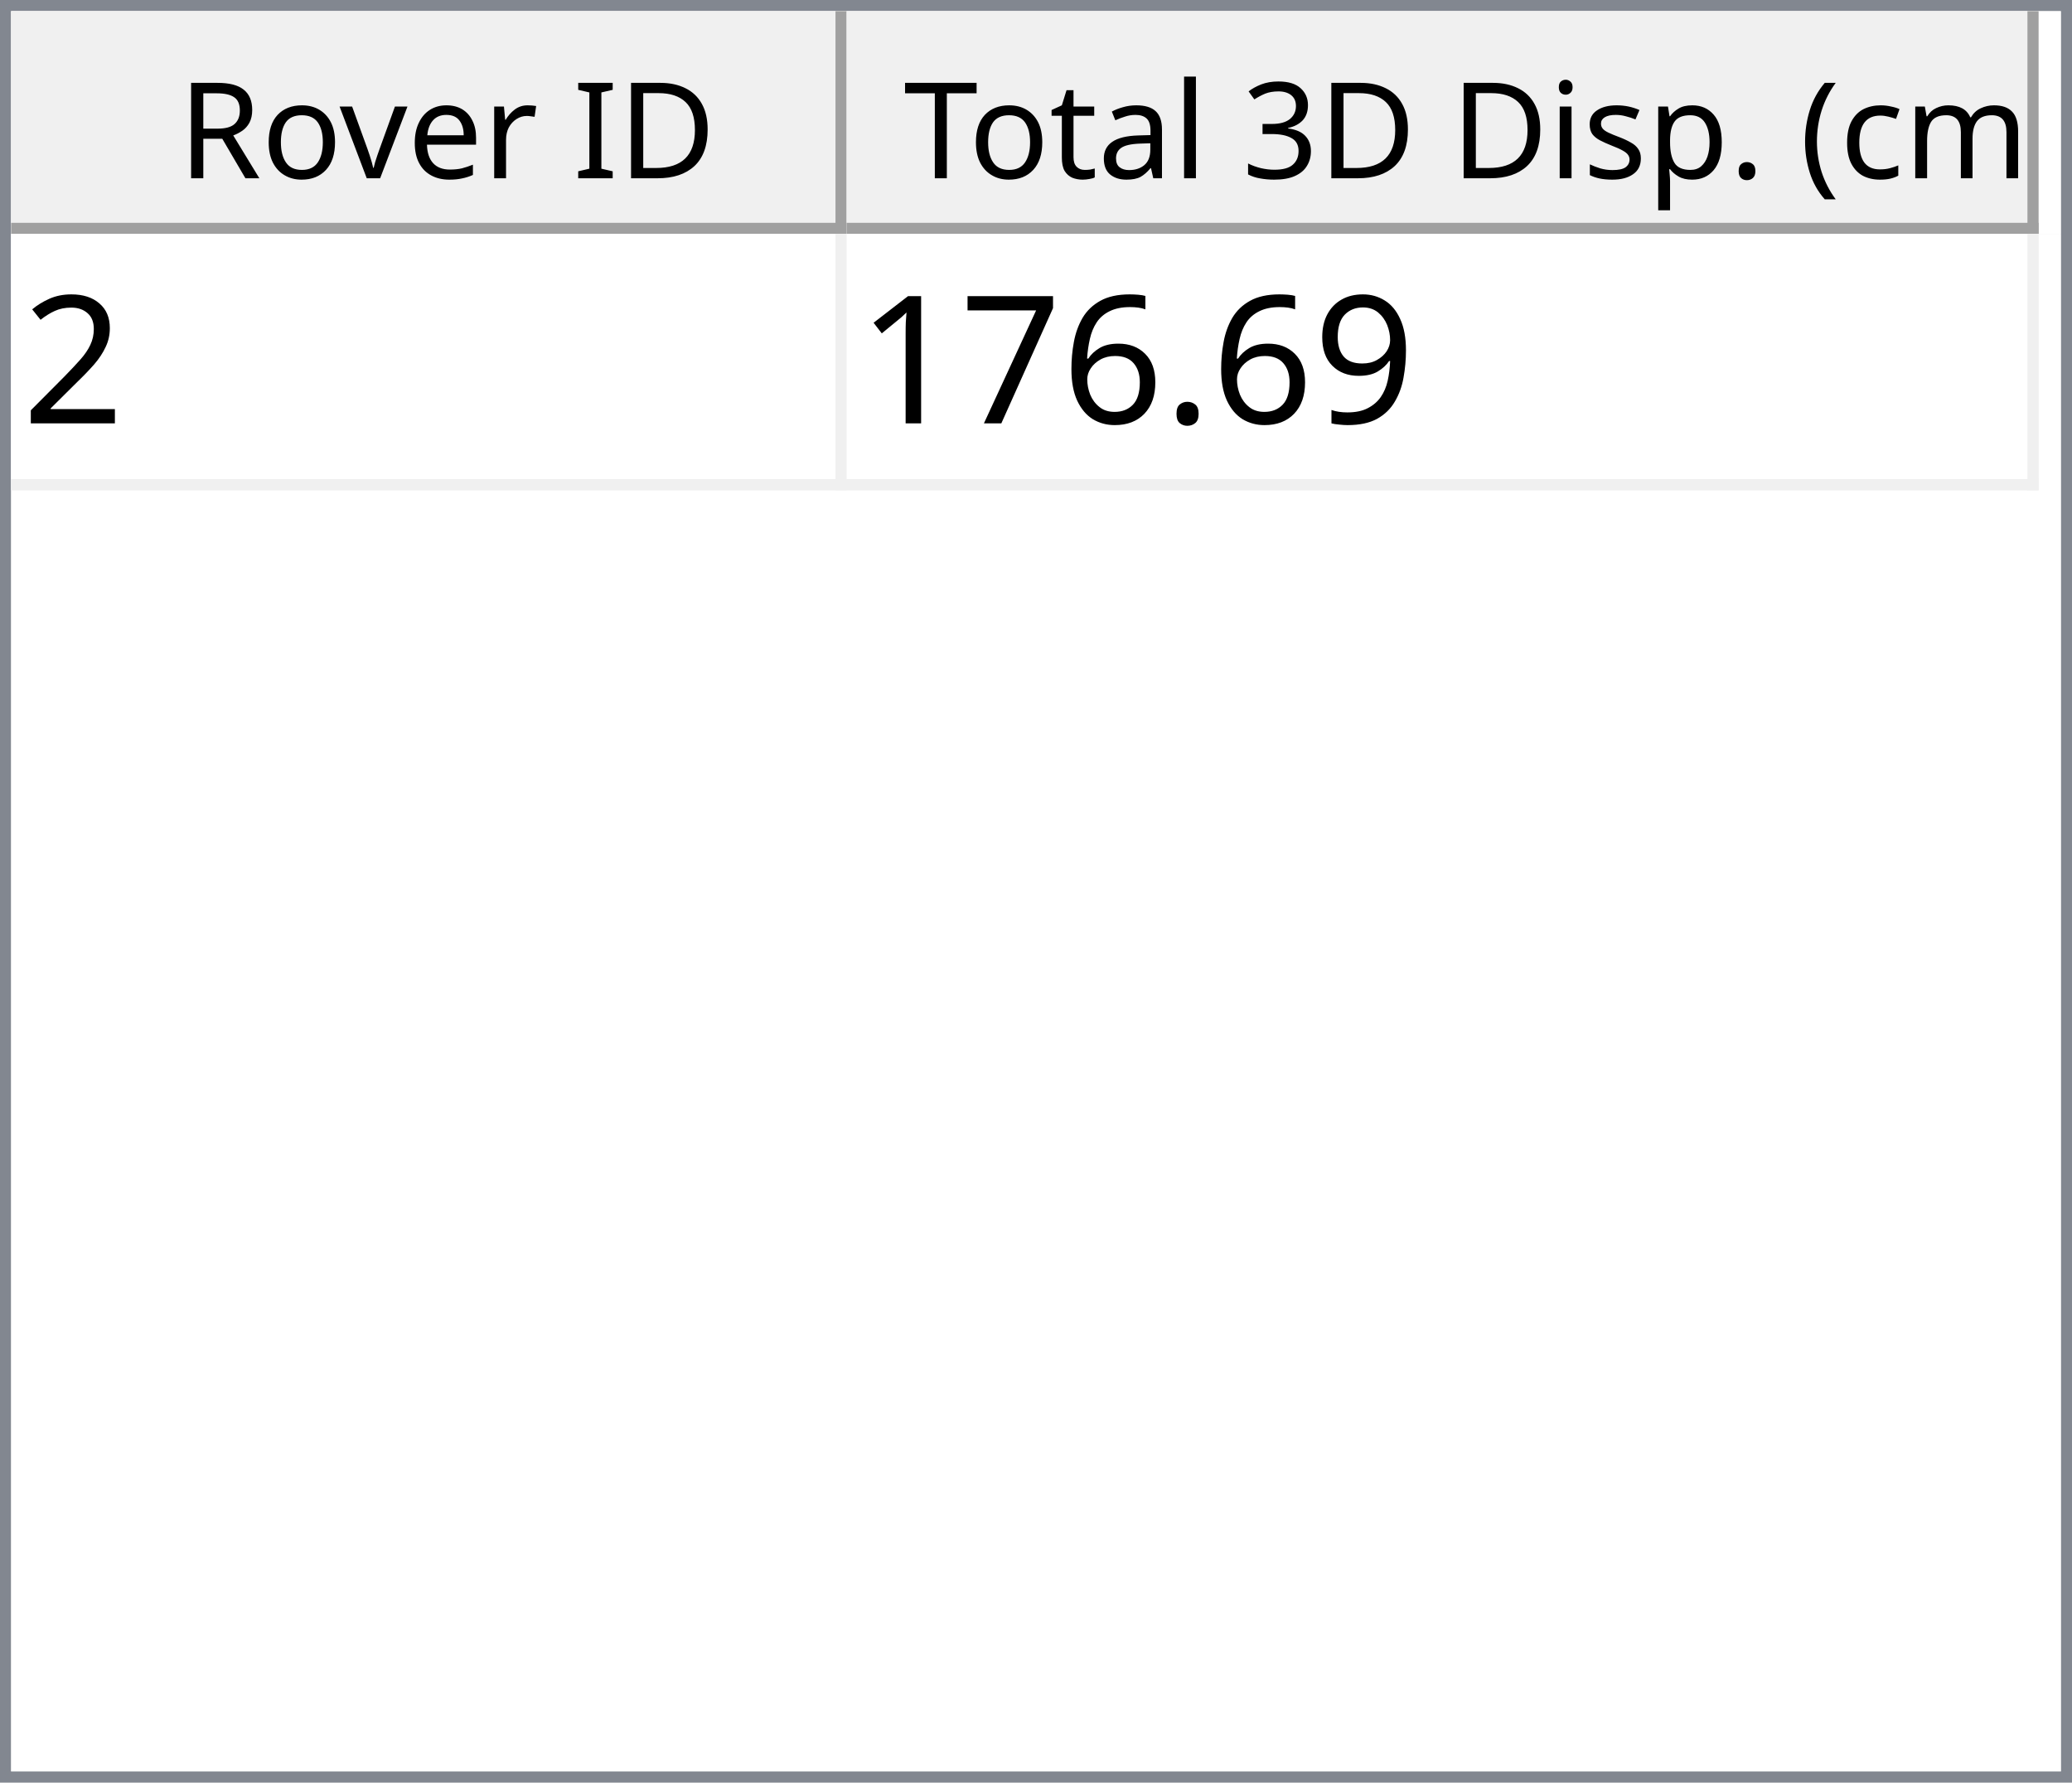
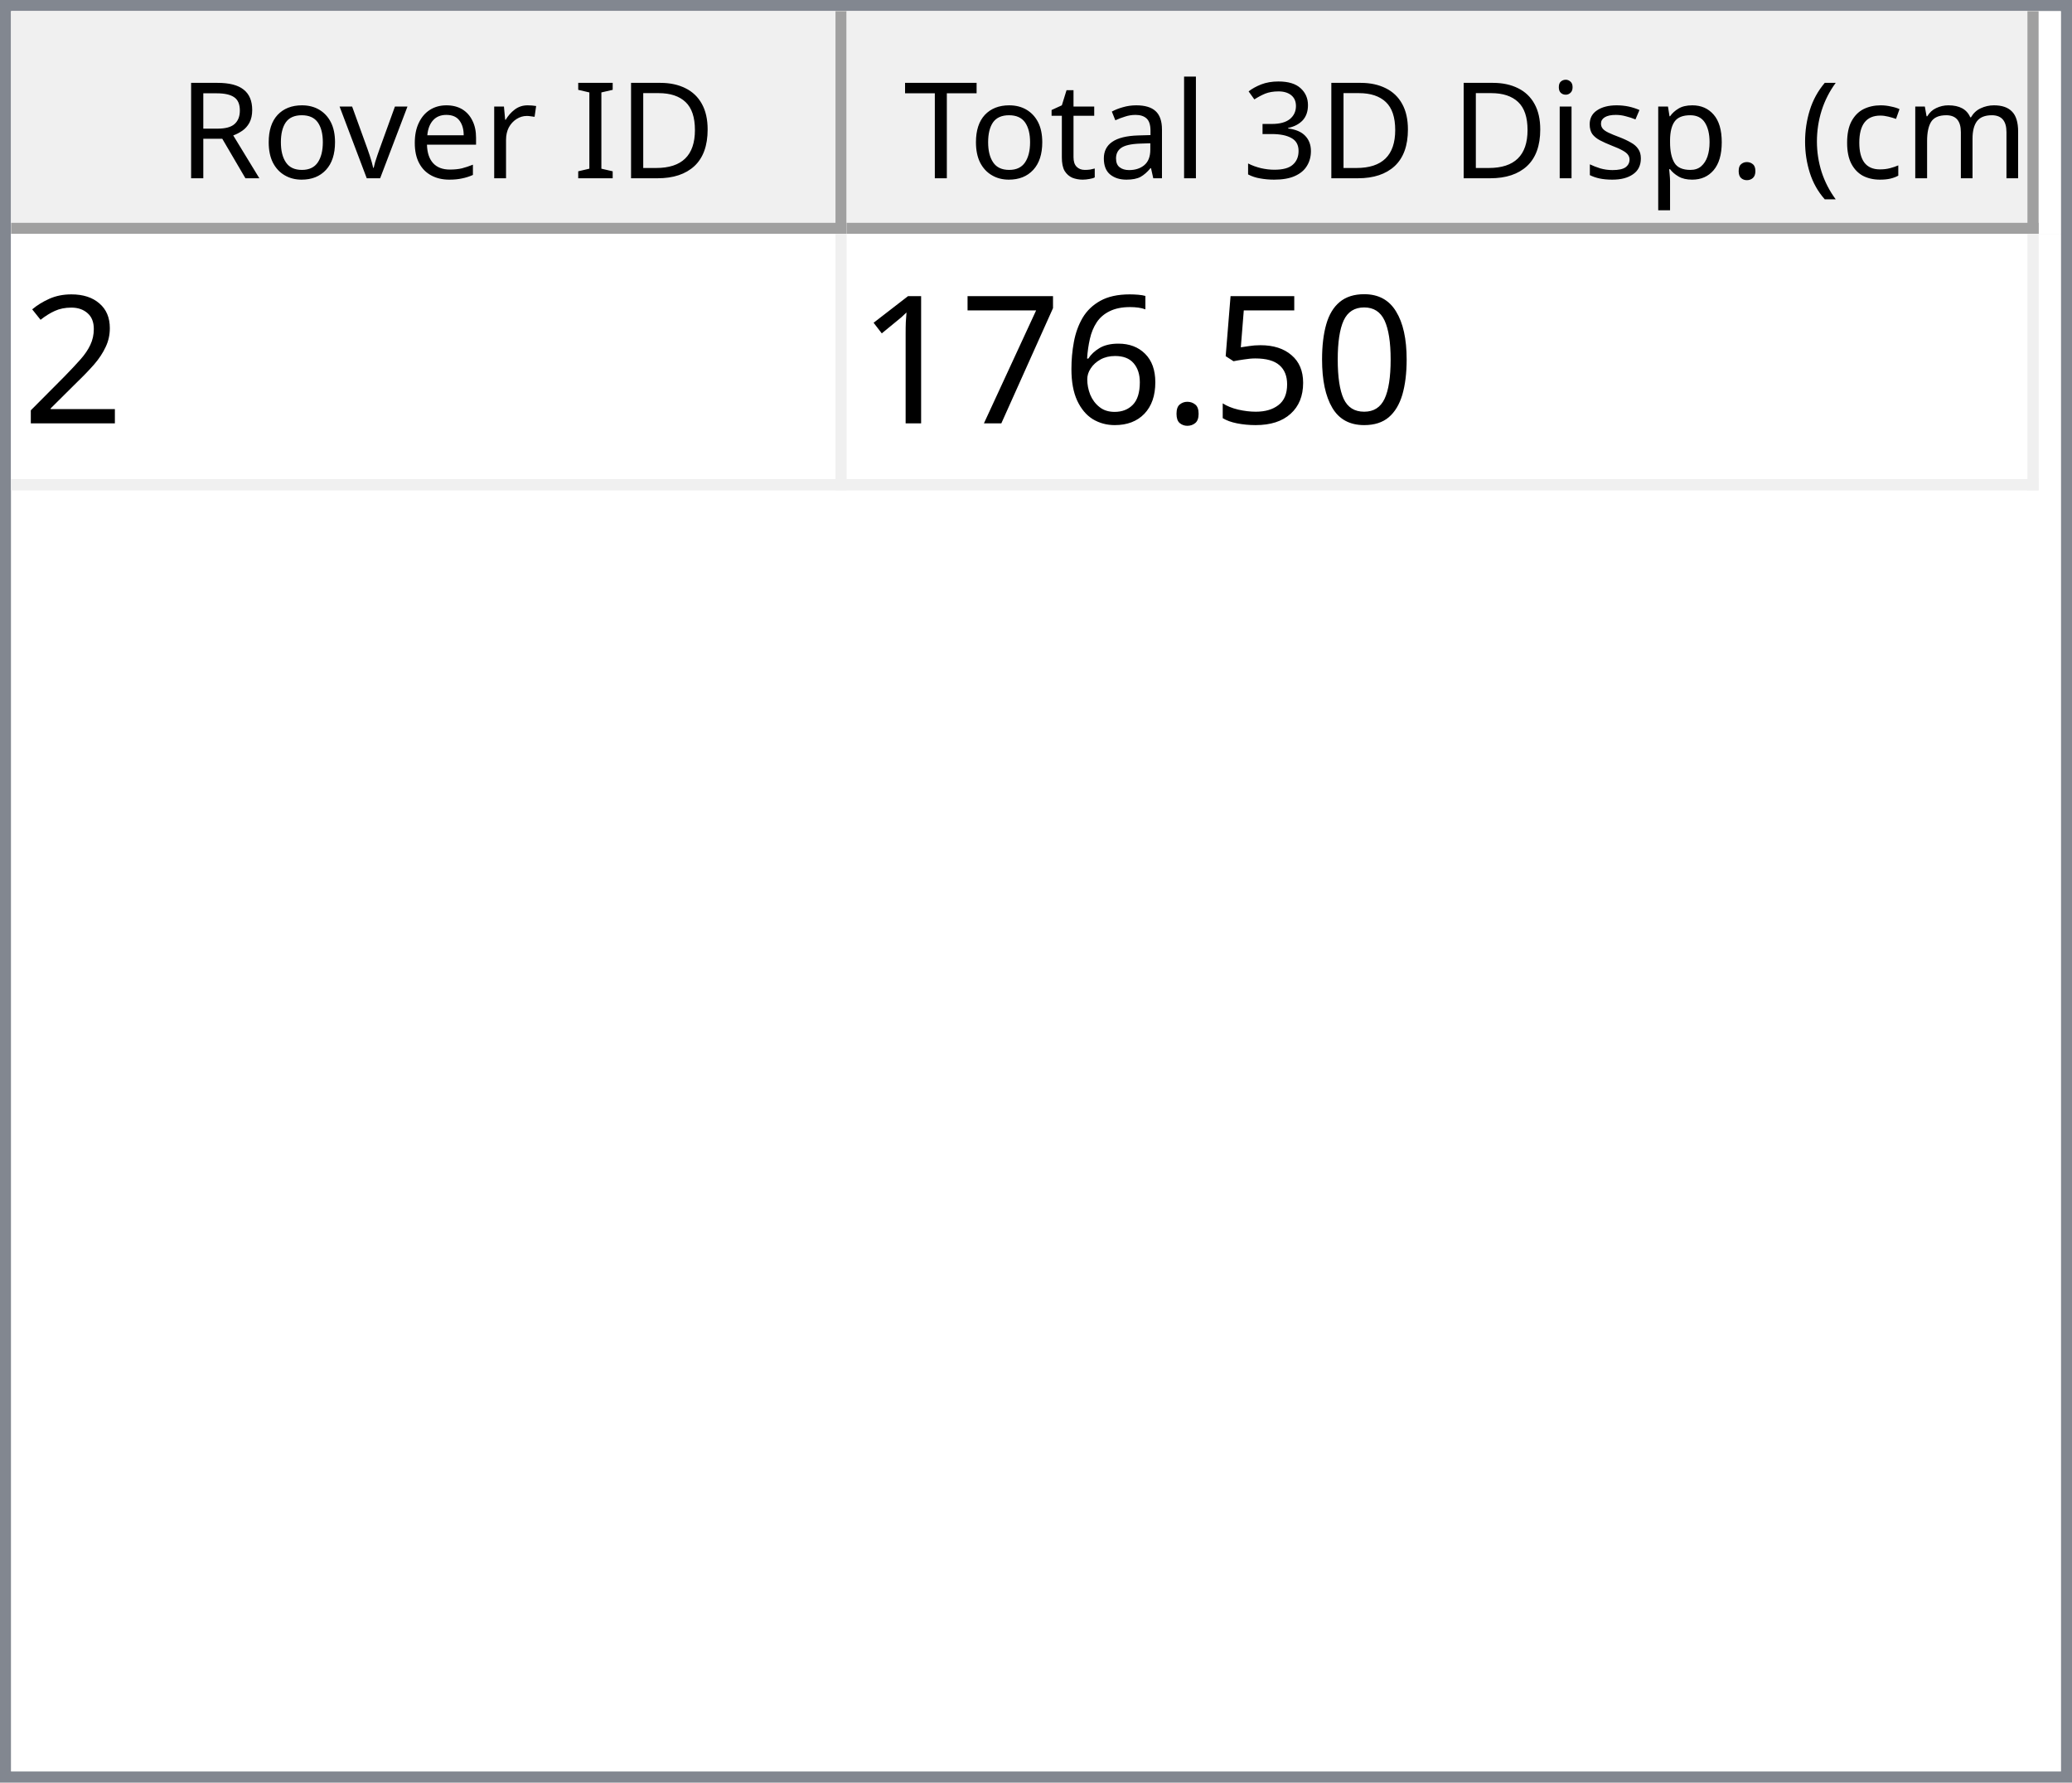
<svg xmlns="http://www.w3.org/2000/svg" style="fill-opacity:1; color-rendering:auto; color-interpolation:auto; text-rendering:auto; stroke:black; stroke-linecap:square; stroke-miterlimit:10; shape-rendering:auto; stroke-opacity:1; fill:black; stroke-dasharray:none; font-weight:normal; stroke-width:1; font-family:'Dialog'; font-style:normal; stroke-linejoin:miter; font-size:12px; stroke-dashoffset:0; image-rendering:auto;" width="186" height="160">
  <defs id="genericDefs" />
  <g>
    <defs id="defs1">
      <clipPath clipPathUnits="userSpaceOnUse" id="clipPath1">
        <path d="M0 0 L186 0 L186 160 L0 160 L0 0 Z" />
      </clipPath>
      <clipPath clipPathUnits="userSpaceOnUse" id="clipPath2">
        <path d="M0 0 L0 160 L186 160 L186 0 Z" />
      </clipPath>
      <clipPath clipPathUnits="userSpaceOnUse" id="clipPath3">
        <path d="M0 0 L0 20 L184 20 L184 0 Z" />
      </clipPath>
      <clipPath clipPathUnits="userSpaceOnUse" id="clipPath4">
        <path d="M0 0 L0 20 L75 20 L75 0 Z" />
      </clipPath>
      <clipPath clipPathUnits="userSpaceOnUse" id="clipPath5">
        <path d="M1 1 L1 19 L74 19 L74 1 Z" />
      </clipPath>
      <clipPath clipPathUnits="userSpaceOnUse" id="clipPath6">
        <path d="M0 0 L0 18 L73 18 L73 0 Z" />
      </clipPath>
      <clipPath clipPathUnits="userSpaceOnUse" id="clipPath7">
        <path d="M-0.5 -0.5 L-0.5 19.5 L74.5 19.5 L74.5 -0.5 Z" />
      </clipPath>
      <clipPath clipPathUnits="userSpaceOnUse" id="clipPath8">
        <path d="M0 0 L0 20 L107 20 L107 0 Z" />
      </clipPath>
      <clipPath clipPathUnits="userSpaceOnUse" id="clipPath9">
        <path d="M1 1 L1 19 L106 19 L106 1 Z" />
      </clipPath>
      <clipPath clipPathUnits="userSpaceOnUse" id="clipPath10">
        <path d="M0 0 L0 18 L105 18 L105 0 Z" />
      </clipPath>
      <clipPath clipPathUnits="userSpaceOnUse" id="clipPath11">
        <path d="M-0.5 -0.5 L-0.5 19.5 L106.5 19.5 L106.5 -0.5 Z" />
      </clipPath>
      <clipPath clipPathUnits="userSpaceOnUse" id="clipPath12">
        <path d="M0 0 L0 138 L184 138 L184 0 Z" />
      </clipPath>
      <clipPath clipPathUnits="userSpaceOnUse" id="clipPath13">
        <path d="M0 0 L0 23 L182 23 L182 0 Z" />
      </clipPath>
      <clipPath clipPathUnits="userSpaceOnUse" id="clipPath14">
        <path d="M-0.5 -0.5 L-0.5 22.5 L181.5 22.5 L181.5 -0.5 Z" />
      </clipPath>
      <clipPath clipPathUnits="userSpaceOnUse" id="clipPath15">
        <path d="M0 0 L0 22 L74 22 L74 0 Z" />
      </clipPath>
      <clipPath clipPathUnits="userSpaceOnUse" id="clipPath16">
        <path d="M0 0 L0 22 L106 22 L106 0 Z" />
      </clipPath>
      <font horiz-adv-x="64.551" id="font1">
        <font-face ascent="107.91" descent="25.098" units-per-em="100" style="font-style:normal; font-family:Segoe UI; font-weight:normal;" />
        <missing-glyph horiz-adv-x="64.551" d="M8.109 0 L8.109 68.266 L56.453 68.266 L56.453 0 L8.109 0 ZM15.328 7.234 L49.219 7.234 L49.219 61.031 L15.328 61.031 L15.328 7.234 Z" />
        <glyph unicode="D" horiz-adv-x="70.117" d="M9.188 0 L9.188 70.016 L28.516 70.016 Q65.531 70.016 65.531 35.891 Q65.531 19.672 55.25 9.836 Q44.969 0 27.734 0 L9.188 0 ZM17.391 62.594 L17.391 7.422 L27.828 7.422 Q41.609 7.422 49.273 14.797 Q56.938 22.172 56.938 35.688 Q56.938 62.594 28.328 62.594 L17.391 62.594 Z" />
        <glyph unicode="I" horiz-adv-x="26.611" d="M17.391 0 L9.188 0 L9.188 70.016 L17.391 70.016 L17.391 0 Z" />
        <glyph unicode=" " horiz-adv-x="27.393" d="" />
        <glyph unicode="r" horiz-adv-x="34.766" d="M34.188 41.891 Q32.078 43.5 28.125 43.5 Q23 43.5 19.555 38.672 Q16.109 33.844 16.109 25.484 L16.109 0 L8.109 0 L8.109 50 L16.109 50 L16.109 39.703 L16.312 39.703 Q18.016 44.969 21.531 47.922 Q25.047 50.875 29.391 50.875 Q32.516 50.875 34.188 50.203 L34.188 41.891 Z" />
        <glyph unicode="e" horiz-adv-x="52.295" d="M48.297 23 L12.984 23 Q13.188 14.656 17.484 10.109 Q21.781 5.562 29.297 5.562 Q37.75 5.562 44.828 11.141 L44.828 3.609 Q38.234 -1.172 27.391 -1.172 Q16.797 -1.172 10.742 5.641 Q4.688 12.453 4.688 24.812 Q4.688 36.469 11.305 43.82 Q17.922 51.172 27.734 51.172 Q37.547 51.172 42.922 44.828 Q48.297 38.484 48.297 27.203 L48.297 23 ZM40.094 29.781 Q40.047 36.719 36.75 40.578 Q33.453 44.438 27.594 44.438 Q21.922 44.438 17.969 40.383 Q14.016 36.328 13.094 29.781 L40.094 29.781 Z" />
        <glyph unicode="v" horiz-adv-x="47.9" d="M47.406 50 L27.484 0 L19.625 0 L0.688 50 L9.469 50 L22.172 13.672 Q23.578 9.672 23.922 6.688 L24.125 6.688 Q24.609 10.453 25.688 13.484 L38.969 50 L47.406 50 Z" />
        <glyph unicode="o" horiz-adv-x="58.594" d="M29 -1.172 Q17.922 -1.172 11.305 5.836 Q4.688 12.844 4.688 24.422 Q4.688 37.016 11.57 44.094 Q18.453 51.172 30.172 51.172 Q41.359 51.172 47.633 44.289 Q53.906 37.406 53.906 25.203 Q53.906 13.234 47.141 6.031 Q40.375 -1.172 29 -1.172 ZM29.594 44.438 Q21.875 44.438 17.383 39.188 Q12.891 33.938 12.891 24.703 Q12.891 15.828 17.43 10.695 Q21.969 5.562 29.594 5.562 Q37.359 5.562 41.531 10.594 Q45.703 15.625 45.703 24.906 Q45.703 34.281 41.531 39.359 Q37.359 44.438 29.594 44.438 Z" />
        <glyph unicode="R" horiz-adv-x="59.814" d="M59.375 0 L49.609 0 L37.891 19.625 Q36.281 22.359 34.766 24.289 Q33.25 26.219 31.664 27.438 Q30.078 28.656 28.25 29.219 Q26.422 29.781 24.125 29.781 L17.391 29.781 L17.391 0 L9.188 0 L9.188 70.016 L30.078 70.016 Q34.672 70.016 38.555 68.867 Q42.438 67.719 45.289 65.375 Q48.141 63.031 49.758 59.547 Q51.375 56.062 51.375 51.375 Q51.375 47.703 50.273 44.656 Q49.172 41.609 47.148 39.211 Q45.125 36.812 42.266 35.133 Q39.406 33.453 35.844 32.516 L35.844 32.328 Q37.594 31.547 38.891 30.547 Q40.188 29.547 41.359 28.18 Q42.531 26.812 43.68 25.078 Q44.828 23.344 46.234 21.047 L59.375 0 ZM17.391 62.594 L17.391 37.203 L28.516 37.203 Q31.594 37.203 34.203 38.133 Q36.812 39.062 38.719 40.797 Q40.625 42.531 41.703 45.047 Q42.781 47.562 42.781 50.688 Q42.781 56.297 39.141 59.445 Q35.5 62.594 28.609 62.594 L17.391 62.594 Z" />
        <glyph unicode=")" horiz-adv-x="30.176" d="M8.297 -15.922 L1.172 -15.922 Q16.406 2.344 16.406 26.812 Q16.406 51.469 1.078 70.016 L8.297 70.016 Q23.531 52.156 23.531 26.703 Q23.531 1.375 8.297 -15.922 Z" />
        <glyph unicode="m" horiz-adv-x="86.133" d="M79.109 0 L71.094 0 L71.094 28.719 Q71.094 37.016 68.531 40.727 Q65.969 44.438 59.906 44.438 Q54.781 44.438 51.195 39.75 Q47.609 35.062 47.609 28.516 L47.609 0 L39.594 0 L39.594 29.688 Q39.594 44.438 28.219 44.438 Q22.953 44.438 19.531 40.016 Q16.109 35.594 16.109 28.516 L16.109 0 L8.109 0 L8.109 50 L16.109 50 L16.109 42.094 L16.312 42.094 Q21.625 51.172 31.844 51.172 Q36.969 51.172 40.773 48.312 Q44.578 45.453 46 40.828 Q51.562 51.172 62.594 51.172 Q79.109 51.172 79.109 30.812 L79.109 0 Z" />
        <glyph unicode="c" horiz-adv-x="46.191" d="M42.188 2.297 Q36.422 -1.172 28.516 -1.172 Q17.828 -1.172 11.258 5.789 Q4.688 12.75 4.688 23.828 Q4.688 36.188 11.766 43.68 Q18.844 51.172 30.672 51.172 Q37.25 51.172 42.281 48.734 L42.281 40.531 Q36.719 44.438 30.375 44.438 Q22.703 44.438 17.797 38.945 Q12.891 33.453 12.891 24.516 Q12.891 15.719 17.508 10.641 Q22.125 5.562 29.891 5.562 Q36.422 5.562 42.188 9.906 L42.188 2.297 Z" />
        <glyph unicode="(" horiz-adv-x="30.176" d="M29.109 -15.922 L21.969 -15.922 Q6.844 1.375 6.844 26.703 Q6.844 52.156 21.969 70.016 L29.203 70.016 Q13.875 51.469 13.875 26.812 Q13.875 2.344 29.109 -15.922 Z" />
        <glyph unicode="." horiz-adv-x="21.68" d="M10.891 -1.078 Q8.641 -1.078 7.055 0.539 Q5.469 2.156 5.469 4.391 Q5.469 6.641 7.055 8.273 Q8.641 9.906 10.891 9.906 Q13.188 9.906 14.797 8.273 Q16.406 6.641 16.406 4.391 Q16.406 2.156 14.797 0.539 Q13.188 -1.078 10.891 -1.078 Z" />
        <glyph unicode="p" horiz-adv-x="58.789" d="M16.312 7.234 L16.109 7.234 L16.109 -23 L8.109 -23 L8.109 50 L16.109 50 L16.109 41.219 L16.312 41.219 Q22.219 51.172 33.594 51.172 Q43.266 51.172 48.688 44.461 Q54.109 37.75 54.109 26.469 Q54.109 13.922 48 6.375 Q41.891 -1.172 31.297 -1.172 Q21.578 -1.172 16.312 7.234 ZM16.109 27.391 L16.109 20.406 Q16.109 14.203 20.141 9.883 Q24.172 5.562 30.375 5.562 Q37.641 5.562 41.773 11.133 Q45.906 16.703 45.906 26.609 Q45.906 34.969 42.047 39.703 Q38.188 44.438 31.594 44.438 Q24.609 44.438 20.359 39.578 Q16.109 34.719 16.109 27.391 Z" />
        <glyph unicode="s" horiz-adv-x="42.432" d="M5.078 1.812 L5.078 10.406 Q11.625 5.562 19.484 5.562 Q30.031 5.562 30.031 12.594 Q30.031 14.594 29.125 15.992 Q28.219 17.391 26.68 18.461 Q25.141 19.531 23.07 20.383 Q21 21.234 18.609 22.172 Q15.281 23.484 12.766 24.828 Q10.25 26.172 8.57 27.859 Q6.891 29.547 6.031 31.695 Q5.172 33.844 5.172 36.719 Q5.172 40.234 6.789 42.945 Q8.406 45.656 11.086 47.484 Q13.766 49.312 17.211 50.242 Q20.656 51.172 24.312 51.172 Q30.812 51.172 35.938 48.922 L35.938 40.828 Q30.422 44.438 23.25 44.438 Q21 44.438 19.195 43.922 Q17.391 43.406 16.094 42.477 Q14.797 41.547 14.086 40.258 Q13.375 38.969 13.375 37.406 Q13.375 35.453 14.086 34.133 Q14.797 32.812 16.164 31.789 Q17.531 30.766 19.484 29.938 Q21.438 29.109 23.922 28.125 Q27.25 26.859 29.883 25.516 Q32.516 24.172 34.375 22.484 Q36.234 20.797 37.234 18.602 Q38.234 16.406 38.234 13.375 Q38.234 9.672 36.602 6.938 Q34.969 4.203 32.234 2.398 Q29.5 0.594 25.93 -0.289 Q22.359 -1.172 18.453 -1.172 Q10.75 -1.172 5.078 1.812 Z" />
        <glyph unicode="i" horiz-adv-x="24.219" d="M12.203 62.703 Q10.062 62.703 8.547 64.164 Q7.031 65.625 7.031 67.875 Q7.031 70.125 8.547 71.609 Q10.062 73.094 12.203 73.094 Q14.406 73.094 15.945 71.609 Q17.484 70.125 17.484 67.875 Q17.484 65.719 15.945 64.211 Q14.406 62.703 12.203 62.703 ZM16.109 0 L8.109 0 L8.109 50 L16.109 50 L16.109 0 Z" />
        <glyph unicode="3" horiz-adv-x="53.906" d="M46.531 19.828 Q46.531 15.094 44.75 11.211 Q42.969 7.328 39.719 4.57 Q36.469 1.812 31.93 0.297 Q27.391 -1.219 21.922 -1.219 Q11.922 -1.219 6 2.594 L6 11.188 Q13.094 5.609 22.219 5.609 Q25.875 5.609 28.828 6.539 Q31.781 7.469 33.906 9.227 Q36.031 10.984 37.18 13.477 Q38.328 15.969 38.328 19.094 Q38.328 32.812 18.797 32.812 L12.984 32.812 L12.984 39.594 L18.5 39.594 Q35.797 39.594 35.797 52.484 Q35.797 64.406 22.609 64.406 Q15.188 64.406 8.688 59.422 L8.688 67.188 Q15.375 71.188 24.609 71.188 Q29 71.188 32.57 69.969 Q36.141 68.75 38.68 66.555 Q41.219 64.359 42.609 61.281 Q44 58.203 44 54.5 Q44 40.672 30.031 36.719 L30.031 36.531 Q33.594 36.141 36.625 34.797 Q39.656 33.453 41.852 31.305 Q44.047 29.156 45.289 26.25 Q46.531 23.344 46.531 19.828 Z" />
        <glyph unicode="l" horiz-adv-x="24.219" d="M16.109 0 L8.109 0 L8.109 74.031 L16.109 74.031 L16.109 0 Z" />
        <glyph unicode="a" horiz-adv-x="50.879" d="M43.891 0 L35.891 0 L35.891 7.812 L35.688 7.812 Q30.469 -1.172 20.312 -1.172 Q12.844 -1.172 8.617 2.781 Q4.391 6.734 4.391 13.281 Q4.391 27.297 20.906 29.594 L35.891 31.688 Q35.891 44.438 25.594 44.438 Q16.547 44.438 9.281 38.281 L9.281 46.484 Q16.656 51.172 26.266 51.172 Q43.891 51.172 43.891 32.516 L43.891 0 ZM35.891 25.297 L23.828 23.641 Q18.266 22.859 15.43 20.875 Q12.594 18.891 12.594 13.875 Q12.594 10.203 15.211 7.883 Q17.828 5.562 22.172 5.562 Q28.125 5.562 32.008 9.742 Q35.891 13.922 35.891 20.312 L35.891 25.297 Z" />
        <glyph unicode="t" horiz-adv-x="33.887" d="M31.297 0.484 Q28.469 -1.078 23.828 -1.078 Q10.688 -1.078 10.688 13.578 L10.688 43.172 L2.094 43.172 L2.094 50 L10.688 50 L10.688 62.203 L18.703 64.797 L18.703 50 L31.297 50 L31.297 43.172 L18.703 43.172 L18.703 14.984 Q18.703 9.969 20.414 7.82 Q22.125 5.672 26.078 5.672 Q29.109 5.672 31.297 7.328 L31.297 0.484 Z" />
        <glyph unicode="T" horiz-adv-x="52.393" d="M50.594 62.594 L30.375 62.594 L30.375 0 L22.172 0 L22.172 62.594 L2 62.594 L2 70.016 L50.594 70.016 L50.594 62.594 Z" />
      </font>
      <font horiz-adv-x="75.0" id="font2">
        <font-face ascent="100.537" descent="21.973" units-per-em="100" style="font-style:normal; font-family:sans-serif; font-weight:normal;" />
        <missing-glyph horiz-adv-x="75.0" d="M12.5 0 L12.5 62.5 L62.5 62.5 L62.5 0 L12.5 0 ZM14.062 1.562 L60.938 1.562 L60.938 60.938 L14.062 60.938 L14.062 1.562 Z" />
        <glyph unicode="2" horiz-adv-x="55.615" d="M50.344 8.453 L50.344 0 L3.031 0 Q2.938 3.172 4.047 6.109 Q5.859 10.938 9.836 15.625 Q13.812 20.312 21.344 26.469 Q33.016 36.031 37.117 41.625 Q41.219 47.219 41.219 52.203 Q41.219 57.422 37.477 61.008 Q33.734 64.594 27.734 64.594 Q21.391 64.594 17.578 60.789 Q13.766 56.984 13.719 50.25 L4.688 51.172 Q5.609 61.281 11.664 66.578 Q17.719 71.875 27.938 71.875 Q38.234 71.875 44.242 66.164 Q50.25 60.453 50.25 52 Q50.25 47.703 48.492 43.555 Q46.734 39.406 42.656 34.812 Q38.578 30.219 29.109 22.219 Q21.188 15.578 18.945 13.211 Q16.703 10.844 15.234 8.453 L50.344 8.453 Z" />
-         <glyph unicode="9" horiz-adv-x="55.615" d="M5.469 16.547 L13.922 17.328 Q14.984 11.375 18.016 8.688 Q21.047 6 25.781 6 Q29.828 6 32.883 7.859 Q35.938 9.719 37.891 12.82 Q39.844 15.922 41.164 21.195 Q42.484 26.469 42.484 31.938 Q42.484 32.516 42.438 33.688 Q39.797 29.5 35.234 26.883 Q30.672 24.266 25.344 24.266 Q16.453 24.266 10.305 30.711 Q4.156 37.156 4.156 47.703 Q4.156 58.594 10.578 65.234 Q17 71.875 26.656 71.875 Q33.641 71.875 39.43 68.117 Q45.219 64.359 48.219 57.398 Q51.219 50.438 51.219 37.25 Q51.219 23.531 48.242 15.406 Q45.266 7.281 39.383 3.031 Q33.5 -1.219 25.594 -1.219 Q17.188 -1.219 11.867 3.445 Q6.547 8.109 5.469 16.547 ZM41.453 48.141 Q41.453 55.719 37.43 60.156 Q33.406 64.594 27.734 64.594 Q21.875 64.594 17.531 59.812 Q13.188 55.031 13.188 47.406 Q13.188 40.578 17.312 36.305 Q21.438 32.031 27.484 32.031 Q33.594 32.031 37.523 36.305 Q41.453 40.578 41.453 48.141 Z" />
+         <glyph unicode="0" horiz-adv-x="55.615" d="M4.156 35.297 Q4.156 48 6.766 55.742 Q9.375 63.484 14.523 67.68 Q19.672 71.875 27.484 71.875 Q33.25 71.875 37.594 69.555 Q41.938 67.234 44.773 62.867 Q47.609 58.5 49.219 52.227 Q50.828 45.953 50.828 35.297 Q50.828 22.703 48.242 14.969 Q45.656 7.234 40.508 3.008 Q35.359 -1.219 27.484 -1.219 Q17.141 -1.219 11.234 6.203 Q4.156 15.141 4.156 35.297 ZM13.188 35.297 Q13.188 17.672 17.312 11.836 Q21.438 6 27.484 6 Q33.547 6 37.672 11.859 Q41.797 17.719 41.797 35.297 Q41.797 52.984 37.672 58.789 Q33.547 64.594 27.391 64.594 Q21.344 64.594 17.719 59.469 Q13.188 52.938 13.188 35.297 Z" />
+         <glyph unicode="5" horiz-adv-x="55.615" d="M4.156 18.75 L13.375 19.531 Q14.406 12.797 18.141 9.398 Q21.875 6 27.156 6 Q33.5 6 37.891 10.789 Q42.281 15.578 42.281 23.484 Q42.281 31 38.062 35.352 Q33.844 39.703 27 39.703 Q22.75 39.703 19.336 37.773 Q15.922 35.844 13.969 32.766 L5.719 33.844 L12.641 70.609 L48.25 70.609 L48.25 62.203 L19.672 62.203 L15.828 42.969 Q22.266 47.469 29.344 47.469 Q38.719 47.469 45.164 40.969 Q51.609 34.469 51.609 24.266 Q51.609 14.547 45.953 7.469 Q39.062 -1.219 27.156 -1.219 Q17.391 -1.219 11.211 4.25 Q5.031 9.719 4.156 18.75 Z" />
        <glyph unicode="." horiz-adv-x="27.783" d="M9.078 0 L9.078 10.016 L19.094 10.016 L19.094 0 L9.078 0 Z" />
        <glyph unicode="6" horiz-adv-x="55.615" d="M49.75 54.047 L41.016 53.375 Q39.844 58.547 37.703 60.891 Q34.125 64.656 28.906 64.656 Q24.703 64.656 21.531 62.312 Q17.391 59.281 14.992 53.469 Q12.594 47.656 12.5 36.922 Q15.672 41.75 20.266 44.094 Q24.859 46.438 29.891 46.438 Q38.672 46.438 44.852 39.969 Q51.031 33.5 51.031 23.25 Q51.031 16.5 48.125 10.719 Q45.219 4.938 40.141 1.859 Q35.062 -1.219 28.609 -1.219 Q17.625 -1.219 10.695 6.859 Q3.766 14.938 3.766 33.5 Q3.766 54.25 11.422 63.672 Q18.109 71.875 29.438 71.875 Q37.891 71.875 43.289 67.141 Q48.688 62.406 49.75 54.047 ZM13.875 23.188 Q13.875 18.656 15.797 14.508 Q17.719 10.359 21.188 8.18 Q24.656 6 28.469 6 Q34.031 6 38.039 10.492 Q42.047 14.984 42.047 22.703 Q42.047 30.125 38.086 34.398 Q34.125 38.672 28.125 38.672 Q22.172 38.672 18.023 34.398 Q13.875 30.125 13.875 23.188 Z" />
        <glyph unicode="7" horiz-adv-x="55.615" d="M4.734 62.203 L4.734 70.656 L51.078 70.656 L51.078 63.812 Q44.234 56.547 37.523 44.484 Q30.812 32.422 27.156 19.672 Q24.516 10.688 23.781 0 L14.75 0 Q14.891 8.453 18.062 20.414 Q21.234 32.375 27.172 43.484 Q33.109 54.594 39.797 62.203 L4.734 62.203 Z" />
        <glyph unicode="1" horiz-adv-x="55.615" d="M37.25 0 L28.469 0 L28.469 56 Q25.297 52.984 20.141 49.953 Q14.984 46.922 10.891 45.406 L10.891 53.906 Q18.266 57.375 23.781 62.305 Q29.297 67.234 31.594 71.875 L37.25 71.875 L37.25 0 Z" />
      </font>
    </defs>
    <g style="fill:white; stroke:white;">
      <rect x="0" y="0" width="186" style="clip-path:url(#clipPath1); stroke:none;" height="160" />
    </g>
    <g style="fill:white; text-rendering:optimizeSpeed; color-rendering:optimizeSpeed; image-rendering:optimizeSpeed; shape-rendering:crispEdges; stroke:white; color-interpolation:sRGB;">
      <rect x="0" width="186" height="160" y="0" style="stroke:none;" />
      <path style="stroke:none;" d="M0 160 L186 160 L186 0 L0 0 Z" />
    </g>
    <g style="fill:rgb(240,240,240); font-family:'Segoe UI'; stroke:rgb(240,240,240);">
      <rect x="0" y="0" width="186" style="clip-path:url(#clipPath2); stroke:none;" height="160" />
    </g>
    <g style="fill:rgb(130,135,144); font-family:'Segoe UI'; stroke:rgb(130,135,144);">
      <path d="M0 0 L186 0 L186 160 L0 160 L0 0 ZM1 1 L185 1 L185 159 L1 159 L1 1 Z" style="fill-rule:evenodd; clip-path:url(#clipPath2); stroke:none;" />
    </g>
    <g style="fill:white; font-family:'Segoe UI'; stroke:white;" transform="translate(1,1)">
      <rect x="0" y="0" width="184" style="clip-path:url(#clipPath3); stroke:none;" height="20" />
    </g>
    <g style="fill:rgb(240,240,240); font-family:'Segoe UI'; stroke:rgb(240,240,240);" transform="translate(1,1)">
      <rect x="0" y="0" width="75" style="clip-path:url(#clipPath4); stroke:none;" height="20" />
    </g>
    <g style="font-family:'Segoe UI';" transform="translate(2,2)">
      <text x="14" xml:space="preserve" y="14" style="clip-path:url(#clipPath6); stroke:none;">Rover ID</text>
    </g>
    <g style="fill:rgb(160,160,160); font-family:'Segoe UI'; stroke:rgb(160,160,160); stroke-linejoin:bevel;" transform="translate(1.5,1.5)">
      <line x1="74" x2="74" y1="0" style="fill:none; clip-path:url(#clipPath7);" y2="19" />
    </g>
    <g style="fill:rgb(160,160,160); font-family:'Segoe UI'; stroke:rgb(160,160,160); stroke-linejoin:bevel;" transform="matrix(1,0,0,1,1,1) translate(0.5,0.5)">
      <line x1="0" x2="74" y1="19" style="fill:none; clip-path:url(#clipPath7);" y2="19" />
    </g>
    <g style="fill:rgb(240,240,240); font-family:'Segoe UI'; stroke:rgb(240,240,240);" transform="translate(76,1)">
      <rect x="0" y="0" width="107" style="clip-path:url(#clipPath8); stroke:none;" height="20" />
    </g>
    <g style="font-family:'Segoe UI';" transform="translate(77,2)">
      <text x="1" xml:space="preserve" y="14" style="clip-path:url(#clipPath10); stroke:none;"> Total 3D Disp. (cm)</text>
    </g>
    <g style="fill:rgb(160,160,160); font-family:'Segoe UI'; stroke:rgb(160,160,160); stroke-linejoin:bevel;" transform="translate(76.5,1.5)">
      <line x1="106" x2="106" y1="0" style="fill:none; clip-path:url(#clipPath11);" y2="19" />
    </g>
    <g style="fill:rgb(160,160,160); font-family:'Segoe UI'; stroke:rgb(160,160,160); stroke-linejoin:bevel;" transform="matrix(1,0,0,1,76,1) translate(0.5,0.5)">
      <line x1="0" x2="106" y1="19" style="fill:none; clip-path:url(#clipPath11);" y2="19" />
    </g>
    <g style="fill:white; font-family:'Segoe UI'; stroke:white;" transform="translate(1,21)">
      <rect x="0" y="0" width="184" style="clip-path:url(#clipPath12); stroke:none;" height="138" />
    </g>
    <g style="fill:rgb(240,240,240); font-size:16px; font-family:sans-serif; stroke:rgb(240,240,240);" transform="translate(1,21)">
      <rect x="0" y="0" width="182" style="clip-path:url(#clipPath13); stroke:none;" height="23" />
      <line transform="translate(0.5,0.5)" x1="0" x2="181" y1="22" style="clip-path:url(#clipPath14); fill:none; stroke-linejoin:bevel;" y2="22" />
    </g>
    <g transform="matrix(1,0,0,1,1,21) translate(0.5,0.5)" style="fill:rgb(240,240,240); font-size:16px; font-family:sans-serif; stroke:rgb(240,240,240); stroke-linejoin:bevel;">
      <line x1="74" x2="74" y1="0" style="fill:none; clip-path:url(#clipPath14);" y2="22" />
    </g>
    <g transform="matrix(1,0,0,1,1,21) translate(0.5,0.5)" style="fill:rgb(240,240,240); font-size:16px; font-family:sans-serif; stroke:rgb(240,240,240); stroke-linejoin:bevel;">
      <line x1="181" x2="181" y1="0" style="fill:none; clip-path:url(#clipPath14);" y2="22" />
    </g>
    <g style="fill:white; font-size:16px; font-family:sans-serif; stroke:white;" transform="matrix(1,0,0,1,1,21)">
      <rect x="0" y="0" width="74" style="clip-path:url(#clipPath15); stroke:none;" height="22" />
      <text x="1" y="17" style="fill:black; clip-path:url(#clipPath15); stroke:none;" xml:space="preserve">2</text>
    </g>
    <g style="fill:white; font-size:16px; font-family:sans-serif; stroke:white;" transform="matrix(1,0,0,1,1,21) translate(75,0)">
      <rect x="0" y="0" width="106" style="clip-path:url(#clipPath16); stroke:none;" height="22" />
-       <text x="1" y="17" style="fill:black; clip-path:url(#clipPath16); stroke:none;" xml:space="preserve">176.69</text>
+       <text x="1" y="17" style="fill:black; clip-path:url(#clipPath16); stroke:none;" xml:space="preserve">176.50</text>
    </g>
  </g>
</svg>
